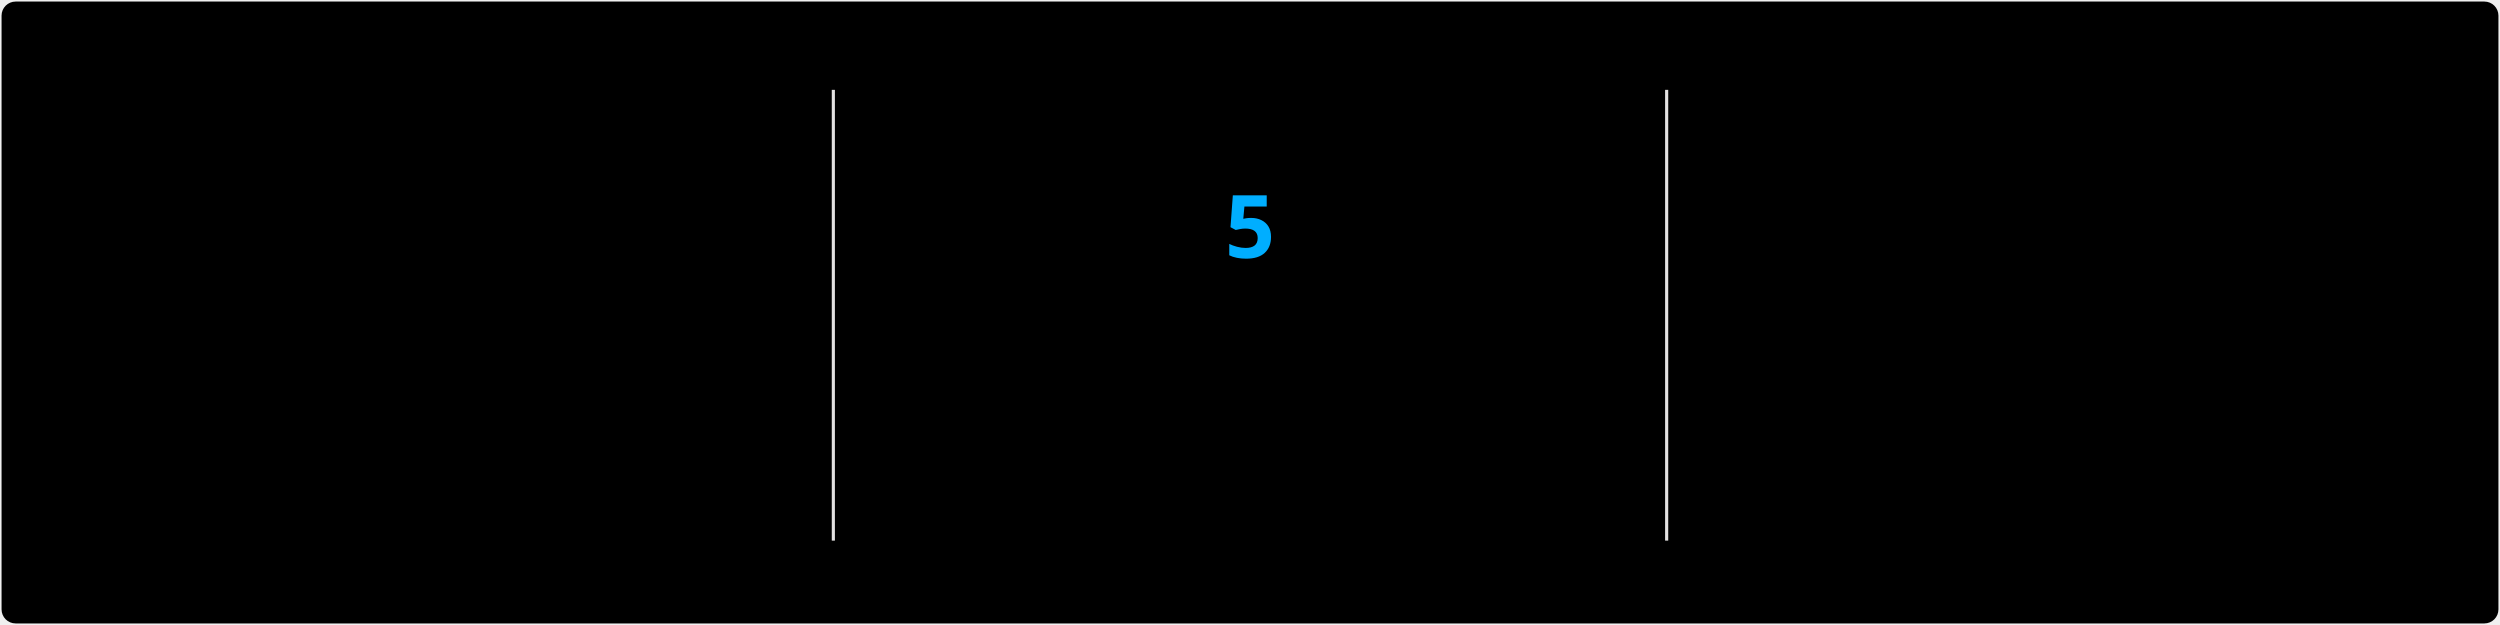
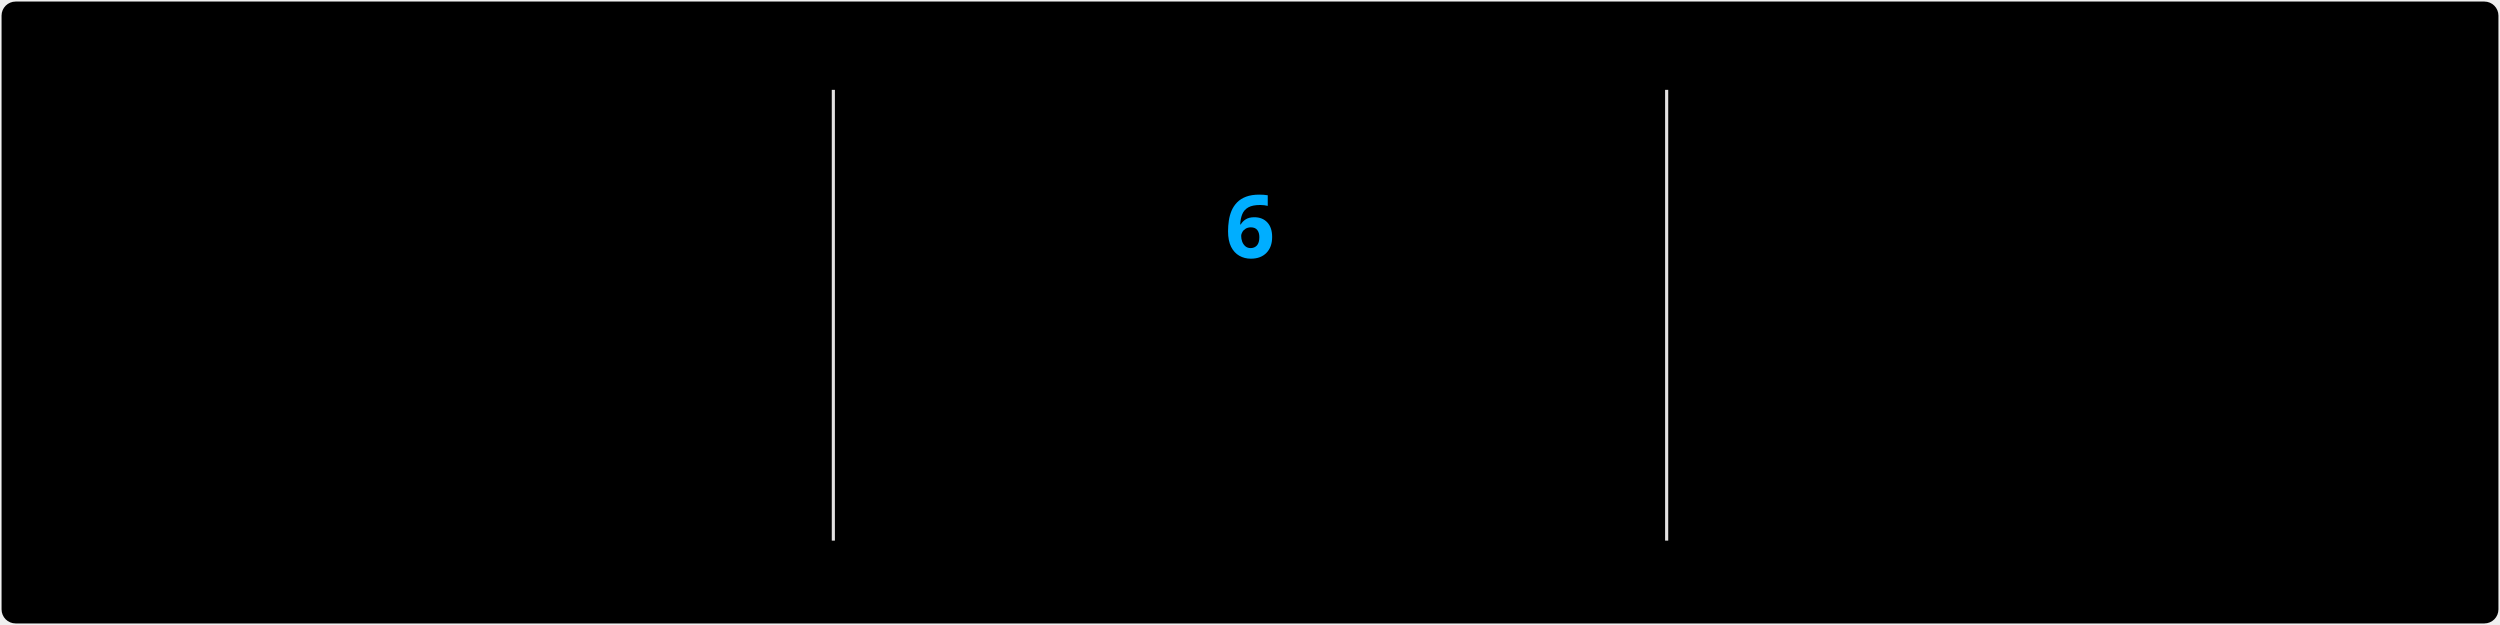
<svg xmlns="http://www.w3.org/2000/svg" style="isolation: isolate" viewBox="0 0 800 200" width="800px" height="200px" direction="ltr">
  <style>
            @keyframes currstreak {
                0% { font-size: 3px; opacity: 0.2; }
                80% { font-size: 34px; opacity: 1; }
                100% { font-size: 28px; opacity: 1; }
            }
            @keyframes fadein {
                0% { opacity: 0; }
                100% { opacity: 1; }
            }
        </style>
  <defs>
    <clipPath id="outer_rectangle">
      <rect width="800" height="200" rx="4.5" />
    </clipPath>
    <mask id="mask_out_ring_behind_fire">
      <rect width="800" height="200" fill="white" />
      <ellipse id="mask-ellipse" cx="400" cy="32" rx="13" ry="18" fill="black" />
    </mask>
  </defs>
  <g clip-path="url(#outer_rectangle)">
    <g style="isolation: isolate">
      <rect stroke="#000000" stroke-opacity="0" fill="#000" rx="4.5" x="0.5" y="0.5" width="799" height="199" />
    </g>
    <g style="isolation: isolate">
      <line x1="266.667" y1="29.25" x2="266.667" y2="172.5" vector-effect="non-scaling-stroke" stroke-width="1" stroke="#E4E2E2" stroke-linejoin="miter" stroke-linecap="square" stroke-miterlimit="3" />
      <line x1="533.333" y1="29.25" x2="533.333" y2="172.5" vector-effect="non-scaling-stroke" stroke-width="1" stroke="#E4E2E2" stroke-linejoin="miter" stroke-linecap="square" stroke-miterlimit="3" />
    </g>
    <g style="isolation: isolate">
      <g transform="translate(133.3333, 50.5)">
        <text x="0" y="32" stroke-width="0" text-anchor="middle" fill="#7FFF00" stroke="none" font-family="&quot;Segoe UI&quot;, Ubuntu, sans-serif" font-weight="700" font-size="28px" font-style="normal" style="opacity: 0; animation: fadein 0.5s linear forwards 0.6s">
-                         1,496
+                         1,504
                    </text>
      </g>
      <g transform="translate(133.3333, 86.5)">
        <text x="0" y="32" stroke-width="0" text-anchor="middle" fill="#7FFF00" stroke="none" font-family="&quot;Segoe UI&quot;, Ubuntu, sans-serif" font-weight="400" font-size="14px" font-style="normal" style="opacity: 0; animation: fadein 0.5s linear forwards 0.7s">
                        Total Contributions
                    </text>
      </g>
      <g transform="translate(133.3333, 116.5)">
        <text x="0" y="32" stroke-width="0" text-anchor="middle" fill="#FFF" stroke="none" font-family="&quot;Segoe UI&quot;, Ubuntu, sans-serif" font-weight="400" font-size="12px" font-style="normal" style="opacity: 0; animation: fadein 0.5s linear forwards 0.8s">
                        Dec 12, 2017 - Present
                    </text>
      </g>
    </g>
    <g style="isolation: isolate">
      <g transform="translate(400, 110.5)">
        <text x="0" y="32" stroke-width="0" text-anchor="middle" fill="#00AEFF" stroke="none" font-family="&quot;Segoe UI&quot;, Ubuntu, sans-serif" font-weight="700" font-size="14px" font-style="normal" style="opacity: 0; animation: fadein 0.5s linear forwards 0.9s">
                        Week Streak
                    </text>
      </g>
      <g transform="translate(400, 147.5)">
        <text x="0" y="21" stroke-width="0" text-anchor="middle" fill="#FFF" stroke="none" font-family="&quot;Segoe UI&quot;, Ubuntu, sans-serif" font-weight="400" font-size="12px" font-style="normal" style="opacity: 0; animation: fadein 0.5s linear forwards 0.9s">
-                         Feb 8 - Mar 8
+                         Feb 8 - Mar 15
                    </text>
      </g>
      <g mask="url(#mask_out_ring_behind_fire)">
        <circle cx="400" cy="73.5" r="40" fill="none" stroke="#7FFF00" stroke-width="5" style="opacity: 0; animation: fadein 0.5s linear forwards 0.4s" />
      </g>
      <g transform="translate(400, 22)" stroke-opacity="0" style="opacity: 0; animation: fadein 0.5s linear forwards 0.6s">
        <path d="M -12 -0.5 L 15 -0.5 L 15 23.5 L -12 23.5 L -12 -0.5 Z" fill="none" />
        <path d="M 1.5 0.67 C 1.5 0.67 2.24 3.32 2.24 5.47 C 2.24 7.53 0.89 9.2 -1.17 9.2 C -3.23 9.2 -4.79 7.53 -4.79 5.47 L -4.76 5.11 C -6.78 7.51 -8 10.62 -8 13.99 C -8 18.41 -4.42 22 0 22 C 4.42 22 8 18.41 8 13.99 C 8 8.6 5.41 3.79 1.5 0.67 Z M -0.29 19 C -2.07 19 -3.51 17.6 -3.51 15.86 C -3.51 14.24 -2.46 13.1 -0.7 12.74 C 1.07 12.38 2.9 11.53 3.92 10.16 C 4.31 11.45 4.51 12.81 4.51 14.2 C 4.51 16.85 2.36 19 -0.29 19 Z" fill="#7FFF00" stroke-opacity="0" />
      </g>
      <g transform="translate(400, 50.5)">
        <text x="0" y="32" stroke-width="0" text-anchor="middle" fill="#00AEFF" stroke="none" font-family="&quot;Segoe UI&quot;, Ubuntu, sans-serif" font-weight="700" font-size="28px" font-style="normal" style="animation: currstreak 0.6s linear forwards">
-                         5
+                         6
                    </text>
      </g>
    </g>
    <g style="isolation: isolate">
      <g transform="translate(666.6667, 50.5)">
        <text x="0" y="32" stroke-width="0" text-anchor="middle" fill="#7FFF00" stroke="none" font-family="&quot;Segoe UI&quot;, Ubuntu, sans-serif" font-weight="700" font-size="28px" font-style="normal" style="opacity: 0; animation: fadein 0.5s linear forwards 1.2s">
                        12
                    </text>
      </g>
      <g transform="translate(666.6667, 86.5)">
        <text x="0" y="32" stroke-width="0" text-anchor="middle" fill="#7FFF00" stroke="none" font-family="&quot;Segoe UI&quot;, Ubuntu, sans-serif" font-weight="400" font-size="14px" font-style="normal" style="opacity: 0; animation: fadein 0.5s linear forwards 1.3s">
                        Longest Week Streak
                    </text>
      </g>
      <g transform="translate(666.6667, 116.5)">
        <text x="0" y="32" stroke-width="0" text-anchor="middle" fill="#FFF" stroke="none" font-family="&quot;Segoe UI&quot;, Ubuntu, sans-serif" font-weight="400" font-size="12px" font-style="normal" style="opacity: 0; animation: fadein 0.5s linear forwards 1.4s">
                        Mar 7, 2021 - May 23, 2021
                    </text>
      </g>
    </g>
  </g>
</svg>
